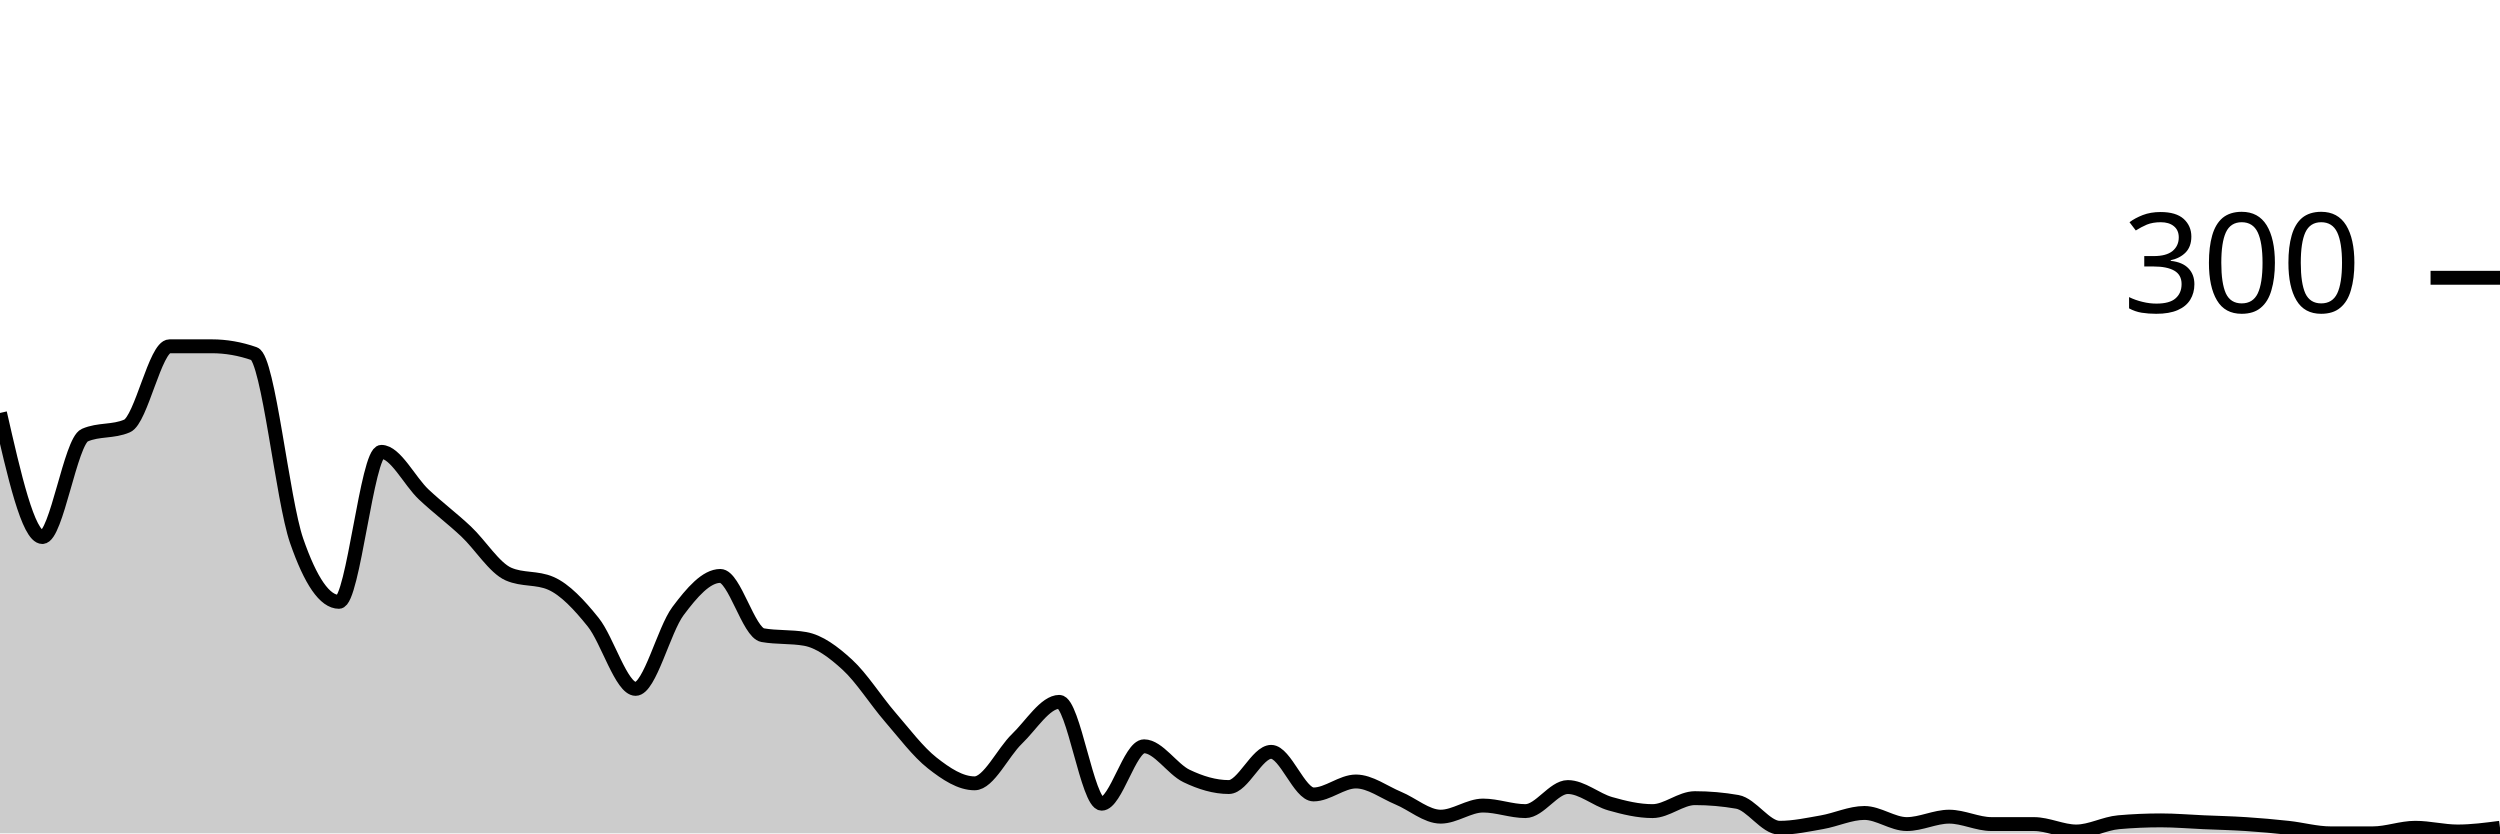
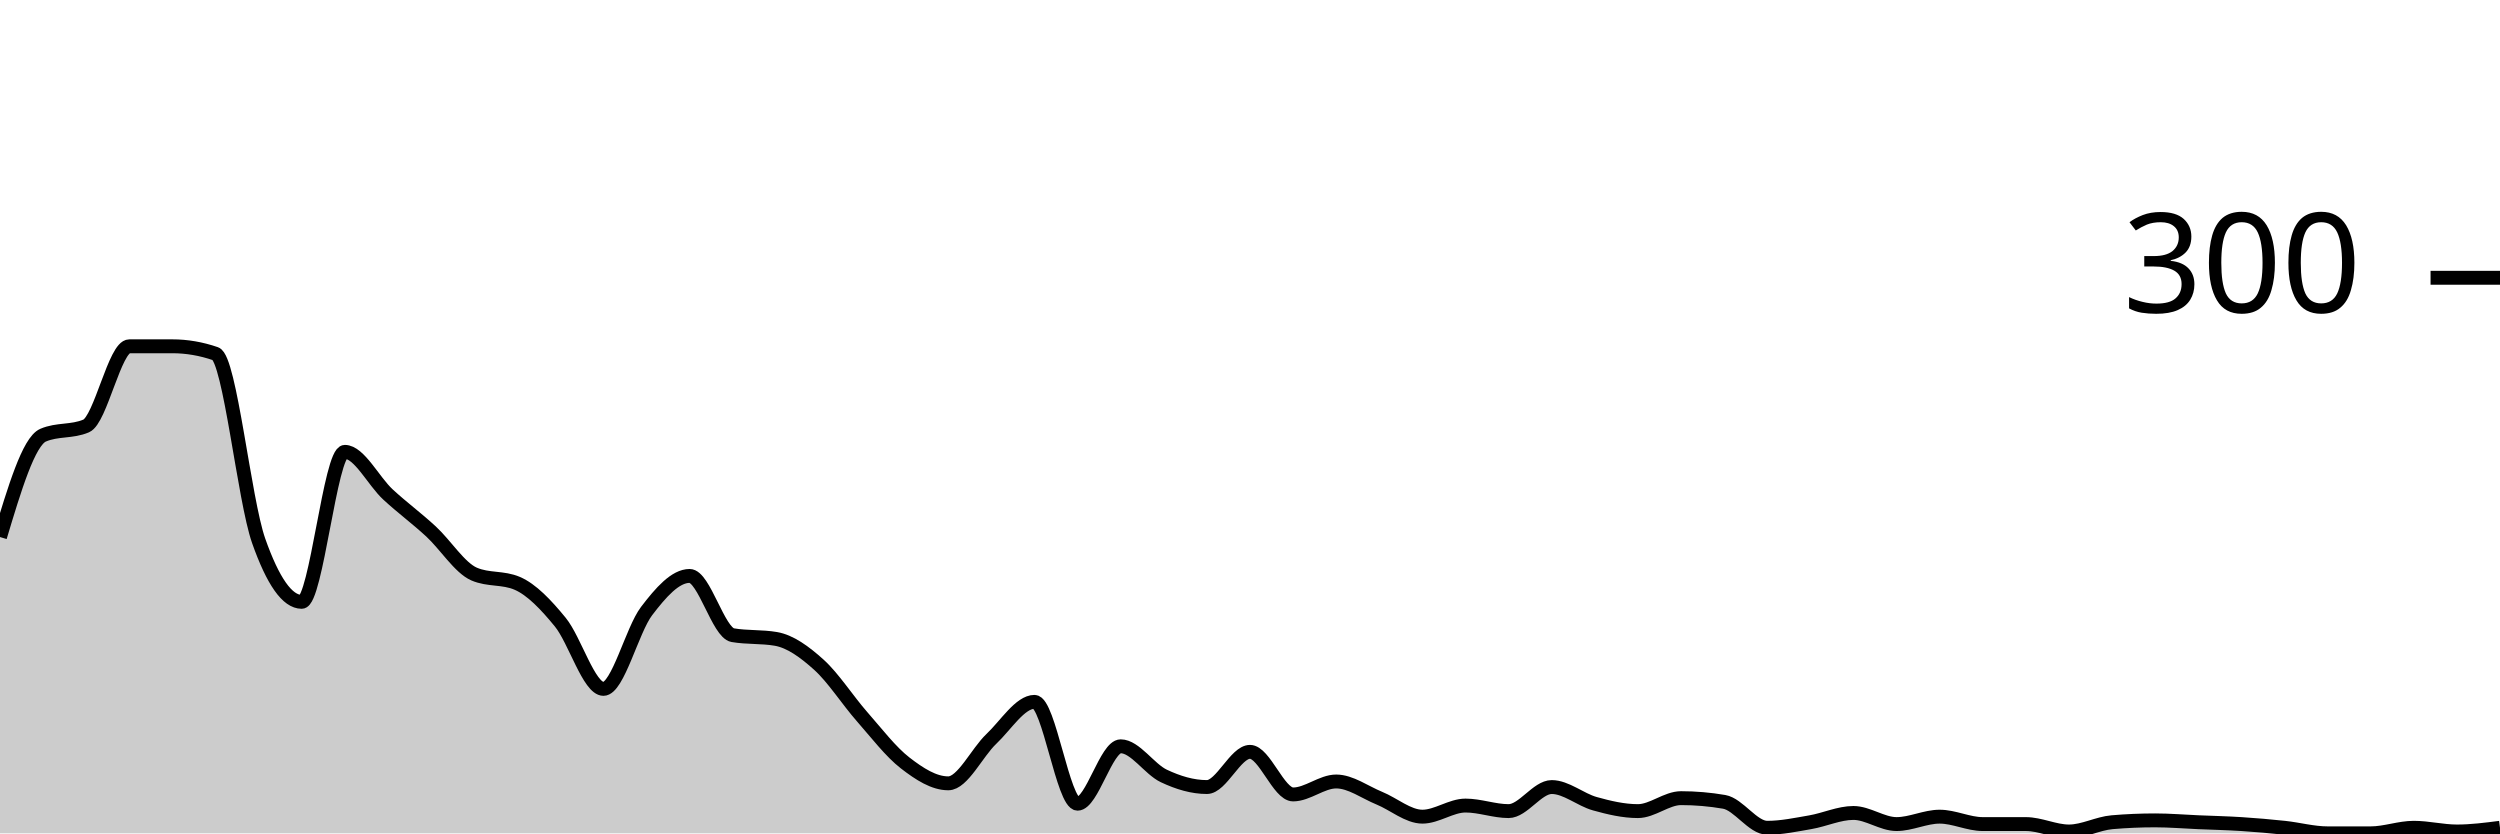
<svg xmlns="http://www.w3.org/2000/svg" viewBox="0 0 180 60">
  <g transform="translate(0,20)">
-     <path class="area" fill="rgba(0, 0, 0, 0.2)" d="M0,9.733C1.017,14.2,2.034,18.667,3.051,18.667C4.068,18.667,5.085,11.778,6.102,11.333C7.119,10.889,8.136,11.111,9.153,10.667C10.169,10.222,11.186,4.933,12.203,4.933C13.22,4.933,14.237,4.933,15.254,4.933C16.271,4.933,17.288,5.111,18.305,5.467C19.322,5.822,20.339,16,21.356,18.933C22.373,21.867,23.39,23.333,24.407,23.333C25.424,23.333,26.441,12.533,27.458,12.533C28.475,12.533,29.492,14.644,30.508,15.6C31.525,16.556,32.542,17.311,33.559,18.267C34.576,19.222,35.593,20.889,36.61,21.333C37.627,21.778,38.644,21.556,39.661,22C40.678,22.444,41.695,23.533,42.712,24.8C43.729,26.067,44.746,29.6,45.763,29.6C46.78,29.6,47.797,25.356,48.814,24C49.831,22.644,50.847,21.467,51.864,21.467C52.881,21.467,53.898,25.556,54.915,25.733C55.932,25.911,56.949,25.822,57.966,26C58.983,26.178,60,26.933,61.017,27.867C62.034,28.8,63.051,30.422,64.068,31.6C65.085,32.778,66.102,34.133,67.119,34.933C68.136,35.733,69.153,36.4,70.169,36.4C71.186,36.4,72.203,34.178,73.22,33.2C74.237,32.222,75.254,30.533,76.271,30.533C77.288,30.533,78.305,37.867,79.322,37.867C80.339,37.867,81.356,33.733,82.373,33.733C83.39,33.733,84.407,35.378,85.424,35.867C86.441,36.356,87.458,36.667,88.475,36.667C89.492,36.667,90.508,34.133,91.525,34.133C92.542,34.133,93.559,37.2,94.576,37.2C95.593,37.2,96.61,36.267,97.627,36.267C98.644,36.267,99.661,37.044,100.678,37.467C101.695,37.889,102.712,38.8,103.729,38.8C104.746,38.8,105.763,38,106.78,38C107.797,38,108.814,38.4,109.831,38.4C110.847,38.4,111.864,36.667,112.881,36.667C113.898,36.667,114.915,37.578,115.932,37.867C116.949,38.156,117.966,38.4,118.983,38.4C120,38.4,121.017,37.467,122.034,37.467C123.051,37.467,124.068,37.556,125.085,37.733C126.102,37.911,127.119,39.6,128.136,39.6C129.153,39.6,130.169,39.378,131.186,39.2C132.203,39.022,133.22,38.533,134.237,38.533C135.254,38.533,136.271,39.333,137.288,39.333C138.305,39.333,139.322,38.8,140.339,38.8C141.356,38.8,142.373,39.333,143.39,39.333C144.407,39.333,145.424,39.333,146.441,39.333C147.458,39.333,148.475,39.867,149.492,39.867C150.508,39.867,151.525,39.289,152.542,39.2C153.559,39.111,154.576,39.067,155.593,39.067C156.61,39.067,157.627,39.156,158.644,39.2C159.661,39.244,160.678,39.267,161.695,39.333C162.712,39.4,163.729,39.489,164.746,39.6C165.763,39.711,166.78,40,167.797,40C168.814,40,169.831,40,170.847,40C171.864,40,172.881,39.6,173.898,39.6C174.915,39.6,175.932,39.867,176.949,39.867C177.966,39.867,178.983,39.733,180,39.6L180,40C178.983,40,177.966,40,176.949,40C175.932,40,174.915,40,173.898,40C172.881,40,171.864,40,170.847,40C169.831,40,168.814,40,167.797,40C166.78,40,165.763,40,164.746,40C163.729,40,162.712,40,161.695,40C160.678,40,159.661,40,158.644,40C157.627,40,156.61,40,155.593,40C154.576,40,153.559,40,152.542,40C151.525,40,150.508,40,149.492,40C148.475,40,147.458,40,146.441,40C145.424,40,144.407,40,143.39,40C142.373,40,141.356,40,140.339,40C139.322,40,138.305,40,137.288,40C136.271,40,135.254,40,134.237,40C133.22,40,132.203,40,131.186,40C130.169,40,129.153,40,128.136,40C127.119,40,126.102,40,125.085,40C124.068,40,123.051,40,122.034,40C121.017,40,120,40,118.983,40C117.966,40,116.949,40,115.932,40C114.915,40,113.898,40,112.881,40C111.864,40,110.847,40,109.831,40C108.814,40,107.797,40,106.78,40C105.763,40,104.746,40,103.729,40C102.712,40,101.695,40,100.678,40C99.661,40,98.644,40,97.627,40C96.61,40,95.593,40,94.576,40C93.559,40,92.542,40,91.525,40C90.508,40,89.492,40,88.475,40C87.458,40,86.441,40,85.424,40C84.407,40,83.39,40,82.373,40C81.356,40,80.339,40,79.322,40C78.305,40,77.288,40,76.271,40C75.254,40,74.237,40,73.22,40C72.203,40,71.186,40,70.169,40C69.153,40,68.136,40,67.119,40C66.102,40,65.085,40,64.068,40C63.051,40,62.034,40,61.017,40C60,40,58.983,40,57.966,40C56.949,40,55.932,40,54.915,40C53.898,40,52.881,40,51.864,40C50.847,40,49.831,40,48.814,40C47.797,40,46.78,40,45.763,40C44.746,40,43.729,40,42.712,40C41.695,40,40.678,40,39.661,40C38.644,40,37.627,40,36.61,40C35.593,40,34.576,40,33.559,40C32.542,40,31.525,40,30.508,40C29.492,40,28.475,40,27.458,40C26.441,40,25.424,40,24.407,40C23.39,40,22.373,40,21.356,40C20.339,40,19.322,40,18.305,40C17.288,40,16.271,40,15.254,40C14.237,40,13.22,40,12.203,40C11.186,40,10.169,40,9.153,40C8.136,40,7.119,40,6.102,40C5.085,40,4.068,40,3.051,40C2.034,40,1.017,40,0,40Z" />
-     <path class="line" stroke="black" fill="none" d="M0,9.733C1.017,14.2,2.034,18.667,3.051,18.667C4.068,18.667,5.085,11.778,6.102,11.333C7.119,10.889,8.136,11.111,9.153,10.667C10.169,10.222,11.186,4.933,12.203,4.933C13.22,4.933,14.237,4.933,15.254,4.933C16.271,4.933,17.288,5.111,18.305,5.467C19.322,5.822,20.339,16,21.356,18.933C22.373,21.867,23.39,23.333,24.407,23.333C25.424,23.333,26.441,12.533,27.458,12.533C28.475,12.533,29.492,14.644,30.508,15.6C31.525,16.556,32.542,17.311,33.559,18.267C34.576,19.222,35.593,20.889,36.61,21.333C37.627,21.778,38.644,21.556,39.661,22C40.678,22.444,41.695,23.533,42.712,24.8C43.729,26.067,44.746,29.6,45.763,29.6C46.78,29.6,47.797,25.356,48.814,24C49.831,22.644,50.847,21.467,51.864,21.467C52.881,21.467,53.898,25.556,54.915,25.733C55.932,25.911,56.949,25.822,57.966,26C58.983,26.178,60,26.933,61.017,27.867C62.034,28.8,63.051,30.422,64.068,31.6C65.085,32.778,66.102,34.133,67.119,34.933C68.136,35.733,69.153,36.4,70.169,36.4C71.186,36.4,72.203,34.178,73.22,33.2C74.237,32.222,75.254,30.533,76.271,30.533C77.288,30.533,78.305,37.867,79.322,37.867C80.339,37.867,81.356,33.733,82.373,33.733C83.39,33.733,84.407,35.378,85.424,35.867C86.441,36.356,87.458,36.667,88.475,36.667C89.492,36.667,90.508,34.133,91.525,34.133C92.542,34.133,93.559,37.2,94.576,37.2C95.593,37.2,96.61,36.267,97.627,36.267C98.644,36.267,99.661,37.044,100.678,37.467C101.695,37.889,102.712,38.8,103.729,38.8C104.746,38.8,105.763,38,106.78,38C107.797,38,108.814,38.4,109.831,38.4C110.847,38.4,111.864,36.667,112.881,36.667C113.898,36.667,114.915,37.578,115.932,37.867C116.949,38.156,117.966,38.4,118.983,38.4C120,38.4,121.017,37.467,122.034,37.467C123.051,37.467,124.068,37.556,125.085,37.733C126.102,37.911,127.119,39.6,128.136,39.6C129.153,39.6,130.169,39.378,131.186,39.2C132.203,39.022,133.22,38.533,134.237,38.533C135.254,38.533,136.271,39.333,137.288,39.333C138.305,39.333,139.322,38.8,140.339,38.8C141.356,38.8,142.373,39.333,143.39,39.333C144.407,39.333,145.424,39.333,146.441,39.333C147.458,39.333,148.475,39.867,149.492,39.867C150.508,39.867,151.525,39.289,152.542,39.2C153.559,39.111,154.576,39.067,155.593,39.067C156.61,39.067,157.627,39.156,158.644,39.2C159.661,39.244,160.678,39.267,161.695,39.333C162.712,39.4,163.729,39.489,164.746,39.6C165.763,39.711,166.78,40,167.797,40C168.814,40,169.831,40,170.847,40C171.864,40,172.881,39.6,173.898,39.6C174.915,39.6,175.932,39.867,176.949,39.867C177.966,39.867,178.983,39.733,180,39.6" />
+     <path class="area" fill="rgba(0, 0, 0, 0.2)" d="M0,18.667C1.034,15.222,2.069,11.778,3.103,11.333C4.138,10.889,5.172,11.111,6.207,10.667C7.241,10.222,8.276,4.933,9.31,4.933C10.345,4.933,11.379,4.933,12.414,4.933C13.448,4.933,14.483,5.111,15.517,5.467C16.552,5.822,17.586,16,18.621,18.933C19.655,21.867,20.69,23.333,21.724,23.333C22.759,23.333,23.793,12.533,24.828,12.533C25.862,12.533,26.897,14.644,27.931,15.6C28.966,16.556,30,17.311,31.034,18.267C32.069,19.222,33.103,20.889,34.138,21.333C35.172,21.778,36.207,21.556,37.241,22C38.276,22.444,39.31,23.533,40.345,24.8C41.379,26.067,42.414,29.6,43.448,29.6C44.483,29.6,45.517,25.356,46.552,24C47.586,22.644,48.621,21.467,49.655,21.467C50.69,21.467,51.724,25.556,52.759,25.733C53.793,25.911,54.828,25.822,55.862,26C56.897,26.178,57.931,26.933,58.966,27.867C60,28.8,61.034,30.422,62.069,31.6C63.103,32.778,64.138,34.133,65.172,34.933C66.207,35.733,67.241,36.4,68.276,36.4C69.31,36.4,70.345,34.178,71.379,33.2C72.414,32.222,73.448,30.533,74.483,30.533C75.517,30.533,76.552,37.867,77.586,37.867C78.621,37.867,79.655,33.733,80.69,33.733C81.724,33.733,82.759,35.378,83.793,35.867C84.828,36.356,85.862,36.667,86.897,36.667C87.931,36.667,88.966,34.133,90,34.133C91.034,34.133,92.069,37.2,93.103,37.2C94.138,37.2,95.172,36.267,96.207,36.267C97.241,36.267,98.276,37.044,99.31,37.467C100.345,37.889,101.379,38.8,102.414,38.8C103.448,38.8,104.483,38,105.517,38C106.552,38,107.586,38.4,108.621,38.4C109.655,38.4,110.69,36.667,111.724,36.667C112.759,36.667,113.793,37.578,114.828,37.867C115.862,38.156,116.897,38.4,117.931,38.4C118.966,38.4,120,37.467,121.034,37.467C122.069,37.467,123.103,37.556,124.138,37.733C125.172,37.911,126.207,39.6,127.241,39.6C128.276,39.6,129.31,39.378,130.345,39.2C131.379,39.022,132.414,38.533,133.448,38.533C134.483,38.533,135.517,39.333,136.552,39.333C137.586,39.333,138.621,38.8,139.655,38.8C140.69,38.8,141.724,39.333,142.759,39.333C143.793,39.333,144.828,39.333,145.862,39.333C146.897,39.333,147.931,39.867,148.966,39.867C150,39.867,151.034,39.289,152.069,39.2C153.103,39.111,154.138,39.067,155.172,39.067C156.207,39.067,157.241,39.156,158.276,39.2C159.31,39.244,160.345,39.267,161.379,39.333C162.414,39.4,163.448,39.489,164.483,39.6C165.517,39.711,166.552,40,167.586,40C168.621,40,169.655,40,170.69,40C171.724,40,172.759,39.6,173.793,39.6C174.828,39.6,175.862,39.867,176.897,39.867C177.931,39.867,178.966,39.733,180,39.6L180,40C178.966,40,177.931,40,176.897,40C175.862,40,174.828,40,173.793,40C172.759,40,171.724,40,170.69,40C169.655,40,168.621,40,167.586,40C166.552,40,165.517,40,164.483,40C163.448,40,162.414,40,161.379,40C160.345,40,159.31,40,158.276,40C157.241,40,156.207,40,155.172,40C154.138,40,153.103,40,152.069,40C151.034,40,150,40,148.966,40C147.931,40,146.897,40,145.862,40C144.828,40,143.793,40,142.759,40C141.724,40,140.69,40,139.655,40C138.621,40,137.586,40,136.552,40C135.517,40,134.483,40,133.448,40C132.414,40,131.379,40,130.345,40C129.31,40,128.276,40,127.241,40C126.207,40,125.172,40,124.138,40C123.103,40,122.069,40,121.034,40C120,40,118.966,40,117.931,40C116.897,40,115.862,40,114.828,40C113.793,40,112.759,40,111.724,40C110.69,40,109.655,40,108.621,40C107.586,40,106.552,40,105.517,40C104.483,40,103.448,40,102.414,40C101.379,40,100.345,40,99.31,40C98.276,40,97.241,40,96.207,40C95.172,40,94.138,40,93.103,40C92.069,40,91.034,40,90,40C88.966,40,87.931,40,86.897,40C85.862,40,84.828,40,83.793,40C82.759,40,81.724,40,80.69,40C79.655,40,78.621,40,77.586,40C76.552,40,75.517,40,74.483,40C73.448,40,72.414,40,71.379,40C70.345,40,69.31,40,68.276,40C67.241,40,66.207,40,65.172,40C64.138,40,63.103,40,62.069,40C61.034,40,60,40,58.966,40C57.931,40,56.897,40,55.862,40C54.828,40,53.793,40,52.759,40C51.724,40,50.69,40,49.655,40C48.621,40,47.586,40,46.552,40C45.517,40,44.483,40,43.448,40C42.414,40,41.379,40,40.345,40C39.31,40,38.276,40,37.241,40C36.207,40,35.172,40,34.138,40C33.103,40,32.069,40,31.034,40C30,40,28.966,40,27.931,40C26.897,40,25.862,40,24.828,40C23.793,40,22.759,40,21.724,40C20.69,40,19.655,40,18.621,40C17.586,40,16.552,40,15.517,40C14.483,40,13.448,40,12.414,40C11.379,40,10.345,40,9.31,40C8.276,40,7.241,40,6.207,40C5.172,40,4.138,40,3.103,40C2.069,40,1.034,40,0,40Z" />
+     <path class="line" stroke="black" fill="none" d="M0,18.667C1.034,15.222,2.069,11.778,3.103,11.333C4.138,10.889,5.172,11.111,6.207,10.667C7.241,10.222,8.276,4.933,9.31,4.933C10.345,4.933,11.379,4.933,12.414,4.933C13.448,4.933,14.483,5.111,15.517,5.467C16.552,5.822,17.586,16,18.621,18.933C19.655,21.867,20.69,23.333,21.724,23.333C22.759,23.333,23.793,12.533,24.828,12.533C25.862,12.533,26.897,14.644,27.931,15.6C28.966,16.556,30,17.311,31.034,18.267C32.069,19.222,33.103,20.889,34.138,21.333C35.172,21.778,36.207,21.556,37.241,22C38.276,22.444,39.31,23.533,40.345,24.8C41.379,26.067,42.414,29.6,43.448,29.6C44.483,29.6,45.517,25.356,46.552,24C47.586,22.644,48.621,21.467,49.655,21.467C50.69,21.467,51.724,25.556,52.759,25.733C53.793,25.911,54.828,25.822,55.862,26C56.897,26.178,57.931,26.933,58.966,27.867C60,28.8,61.034,30.422,62.069,31.6C63.103,32.778,64.138,34.133,65.172,34.933C66.207,35.733,67.241,36.4,68.276,36.4C69.31,36.4,70.345,34.178,71.379,33.2C72.414,32.222,73.448,30.533,74.483,30.533C75.517,30.533,76.552,37.867,77.586,37.867C78.621,37.867,79.655,33.733,80.69,33.733C81.724,33.733,82.759,35.378,83.793,35.867C84.828,36.356,85.862,36.667,86.897,36.667C87.931,36.667,88.966,34.133,90,34.133C91.034,34.133,92.069,37.2,93.103,37.2C94.138,37.2,95.172,36.267,96.207,36.267C97.241,36.267,98.276,37.044,99.31,37.467C100.345,37.889,101.379,38.8,102.414,38.8C103.448,38.8,104.483,38,105.517,38C106.552,38,107.586,38.4,108.621,38.4C109.655,38.4,110.69,36.667,111.724,36.667C112.759,36.667,113.793,37.578,114.828,37.867C115.862,38.156,116.897,38.4,117.931,38.4C118.966,38.4,120,37.467,121.034,37.467C122.069,37.467,123.103,37.556,124.138,37.733C125.172,37.911,126.207,39.6,127.241,39.6C128.276,39.6,129.31,39.378,130.345,39.2C131.379,39.022,132.414,38.533,133.448,38.533C134.483,38.533,135.517,39.333,136.552,39.333C137.586,39.333,138.621,38.8,139.655,38.8C140.69,38.8,141.724,39.333,142.759,39.333C143.793,39.333,144.828,39.333,145.862,39.333C146.897,39.333,147.931,39.867,148.966,39.867C150,39.867,151.034,39.289,152.069,39.2C153.103,39.111,154.138,39.067,155.172,39.067C156.207,39.067,157.241,39.156,158.276,39.2C159.31,39.244,160.345,39.267,161.379,39.333C162.414,39.4,163.448,39.489,164.483,39.6C165.517,39.711,166.552,40,167.586,40C168.621,40,169.655,40,170.69,40C171.724,40,172.759,39.6,173.793,39.6C174.828,39.6,175.862,39.867,176.897,39.867C177.931,39.867,178.966,39.733,180,39.6" />
    <path class="axis-ceiling" stroke-width="1" stroke="black" fill="none" d="M175,0L180,0" />
    <text class="axis-ceiling-label" font-family="sans-serif" text-anchor="end" font-size="10px" x="170" y="2.5">300</text>
  </g>
</svg>
